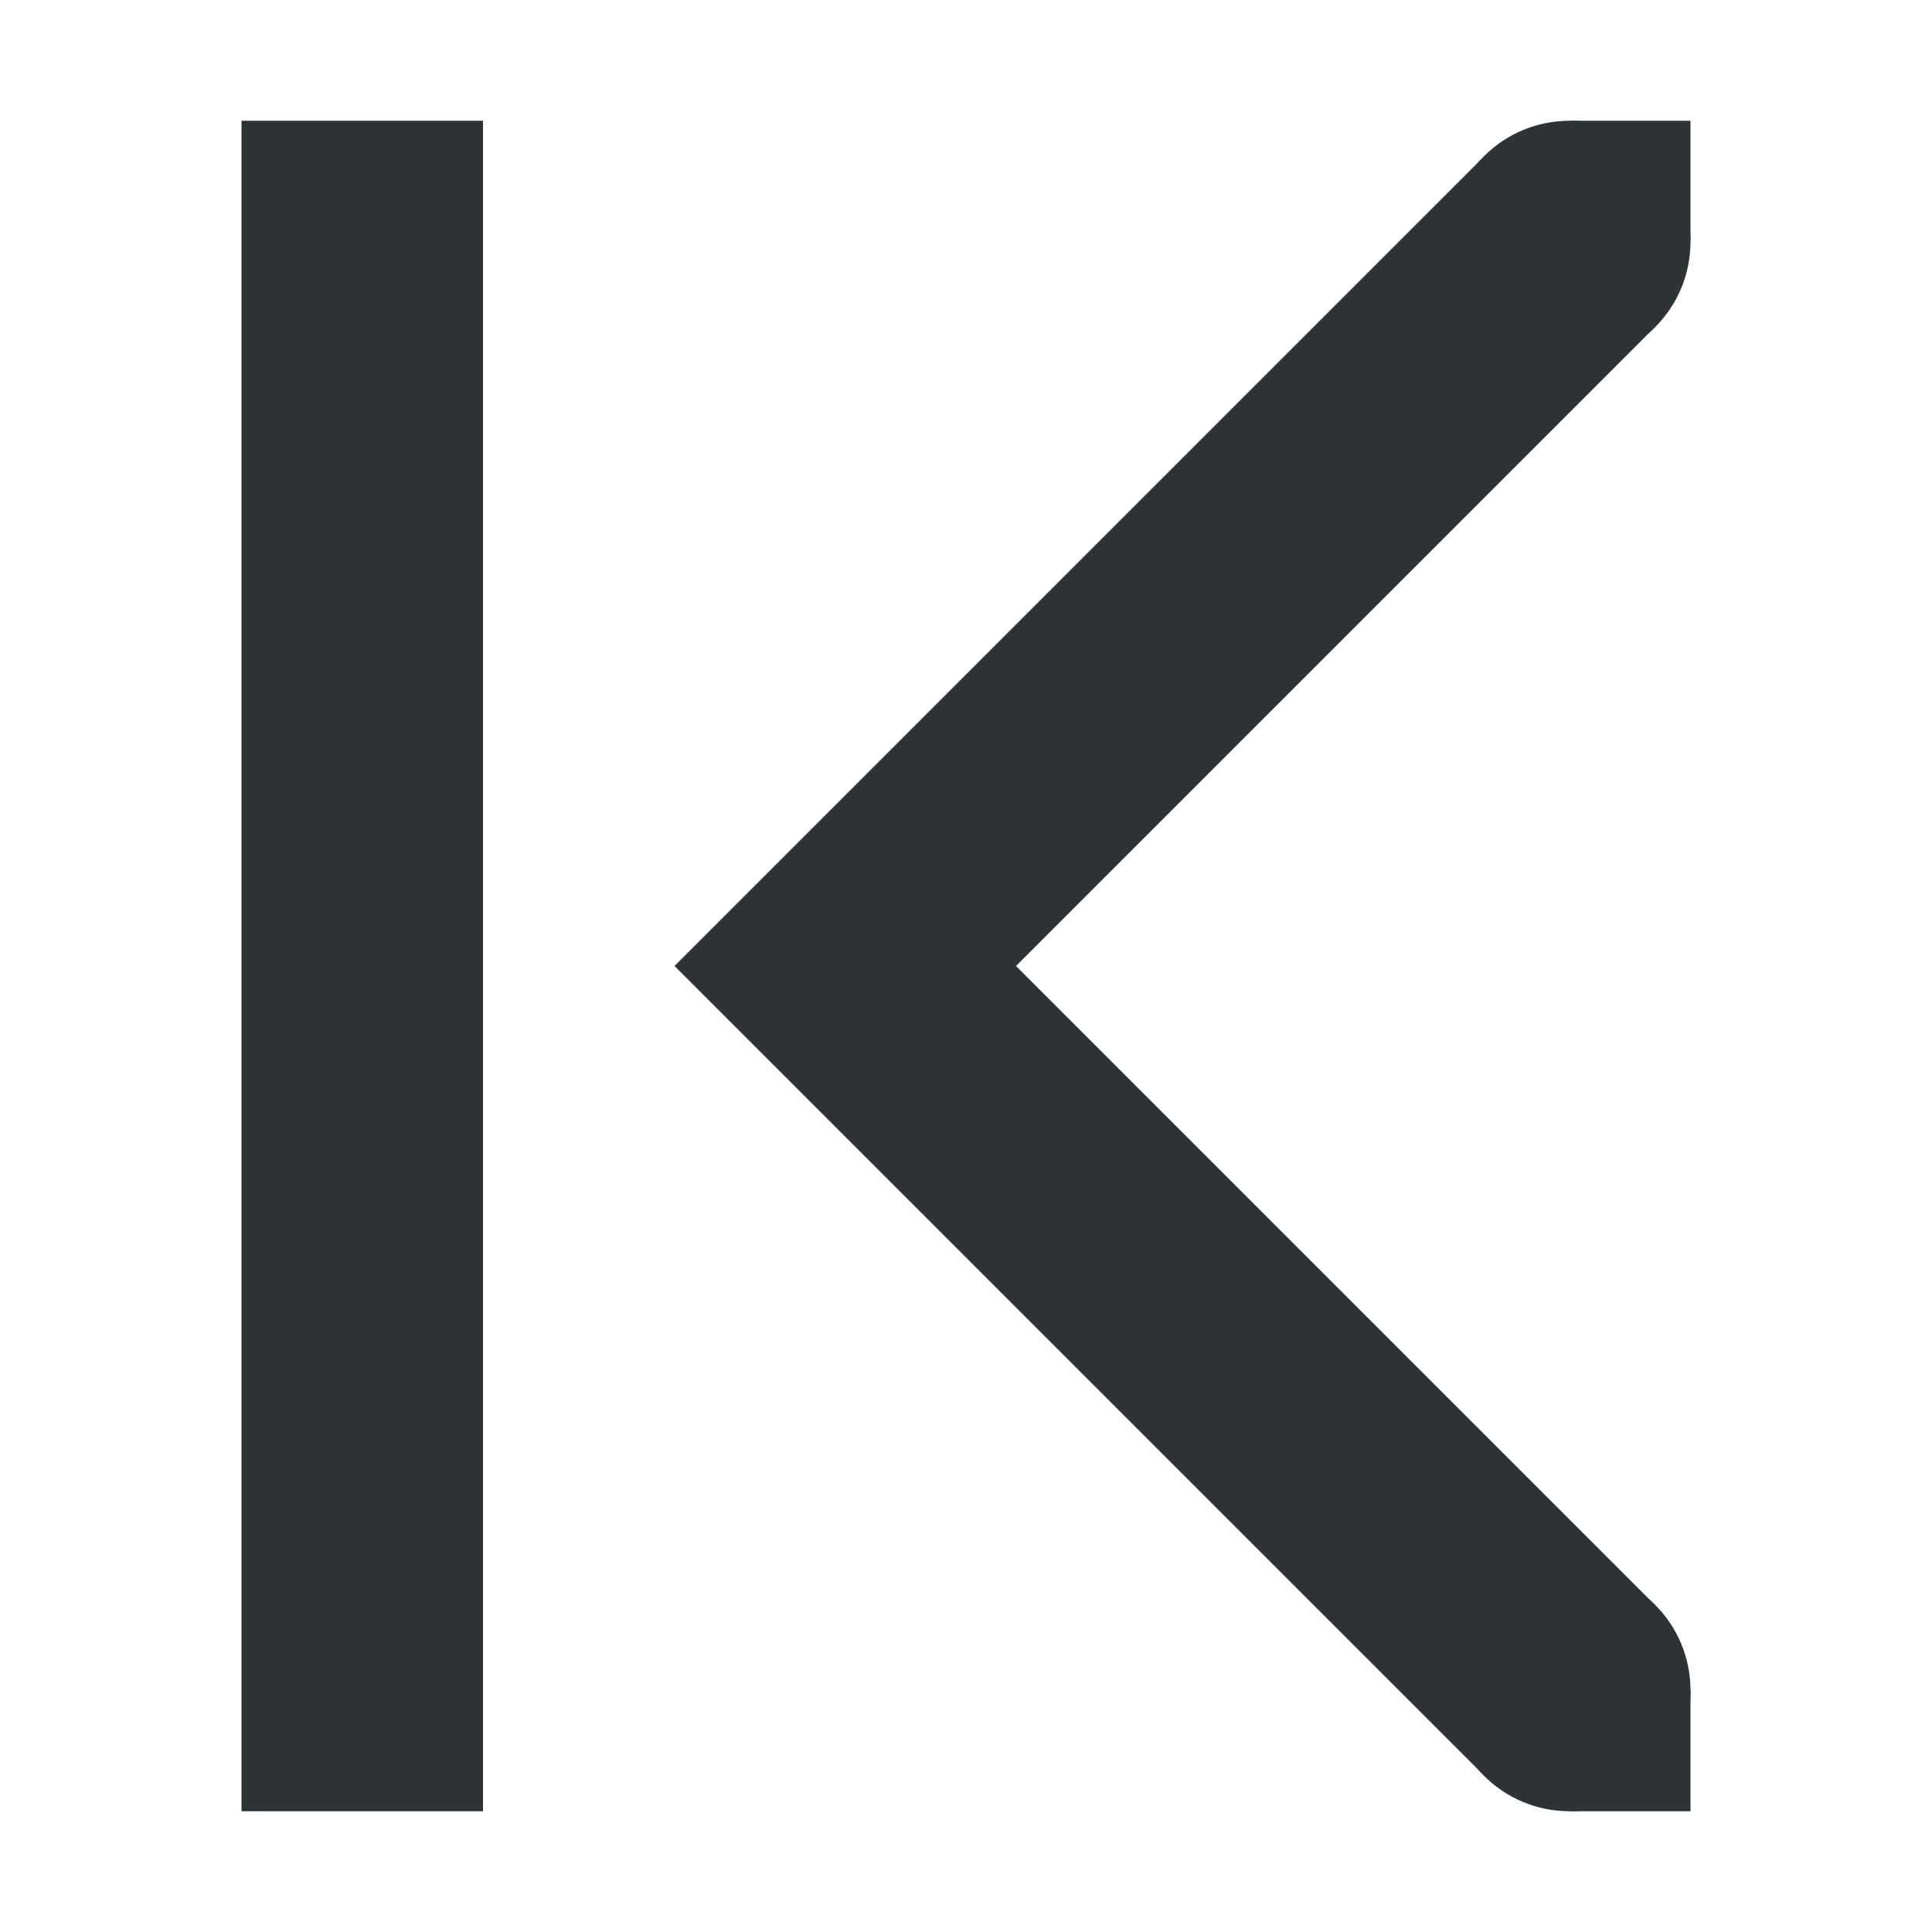
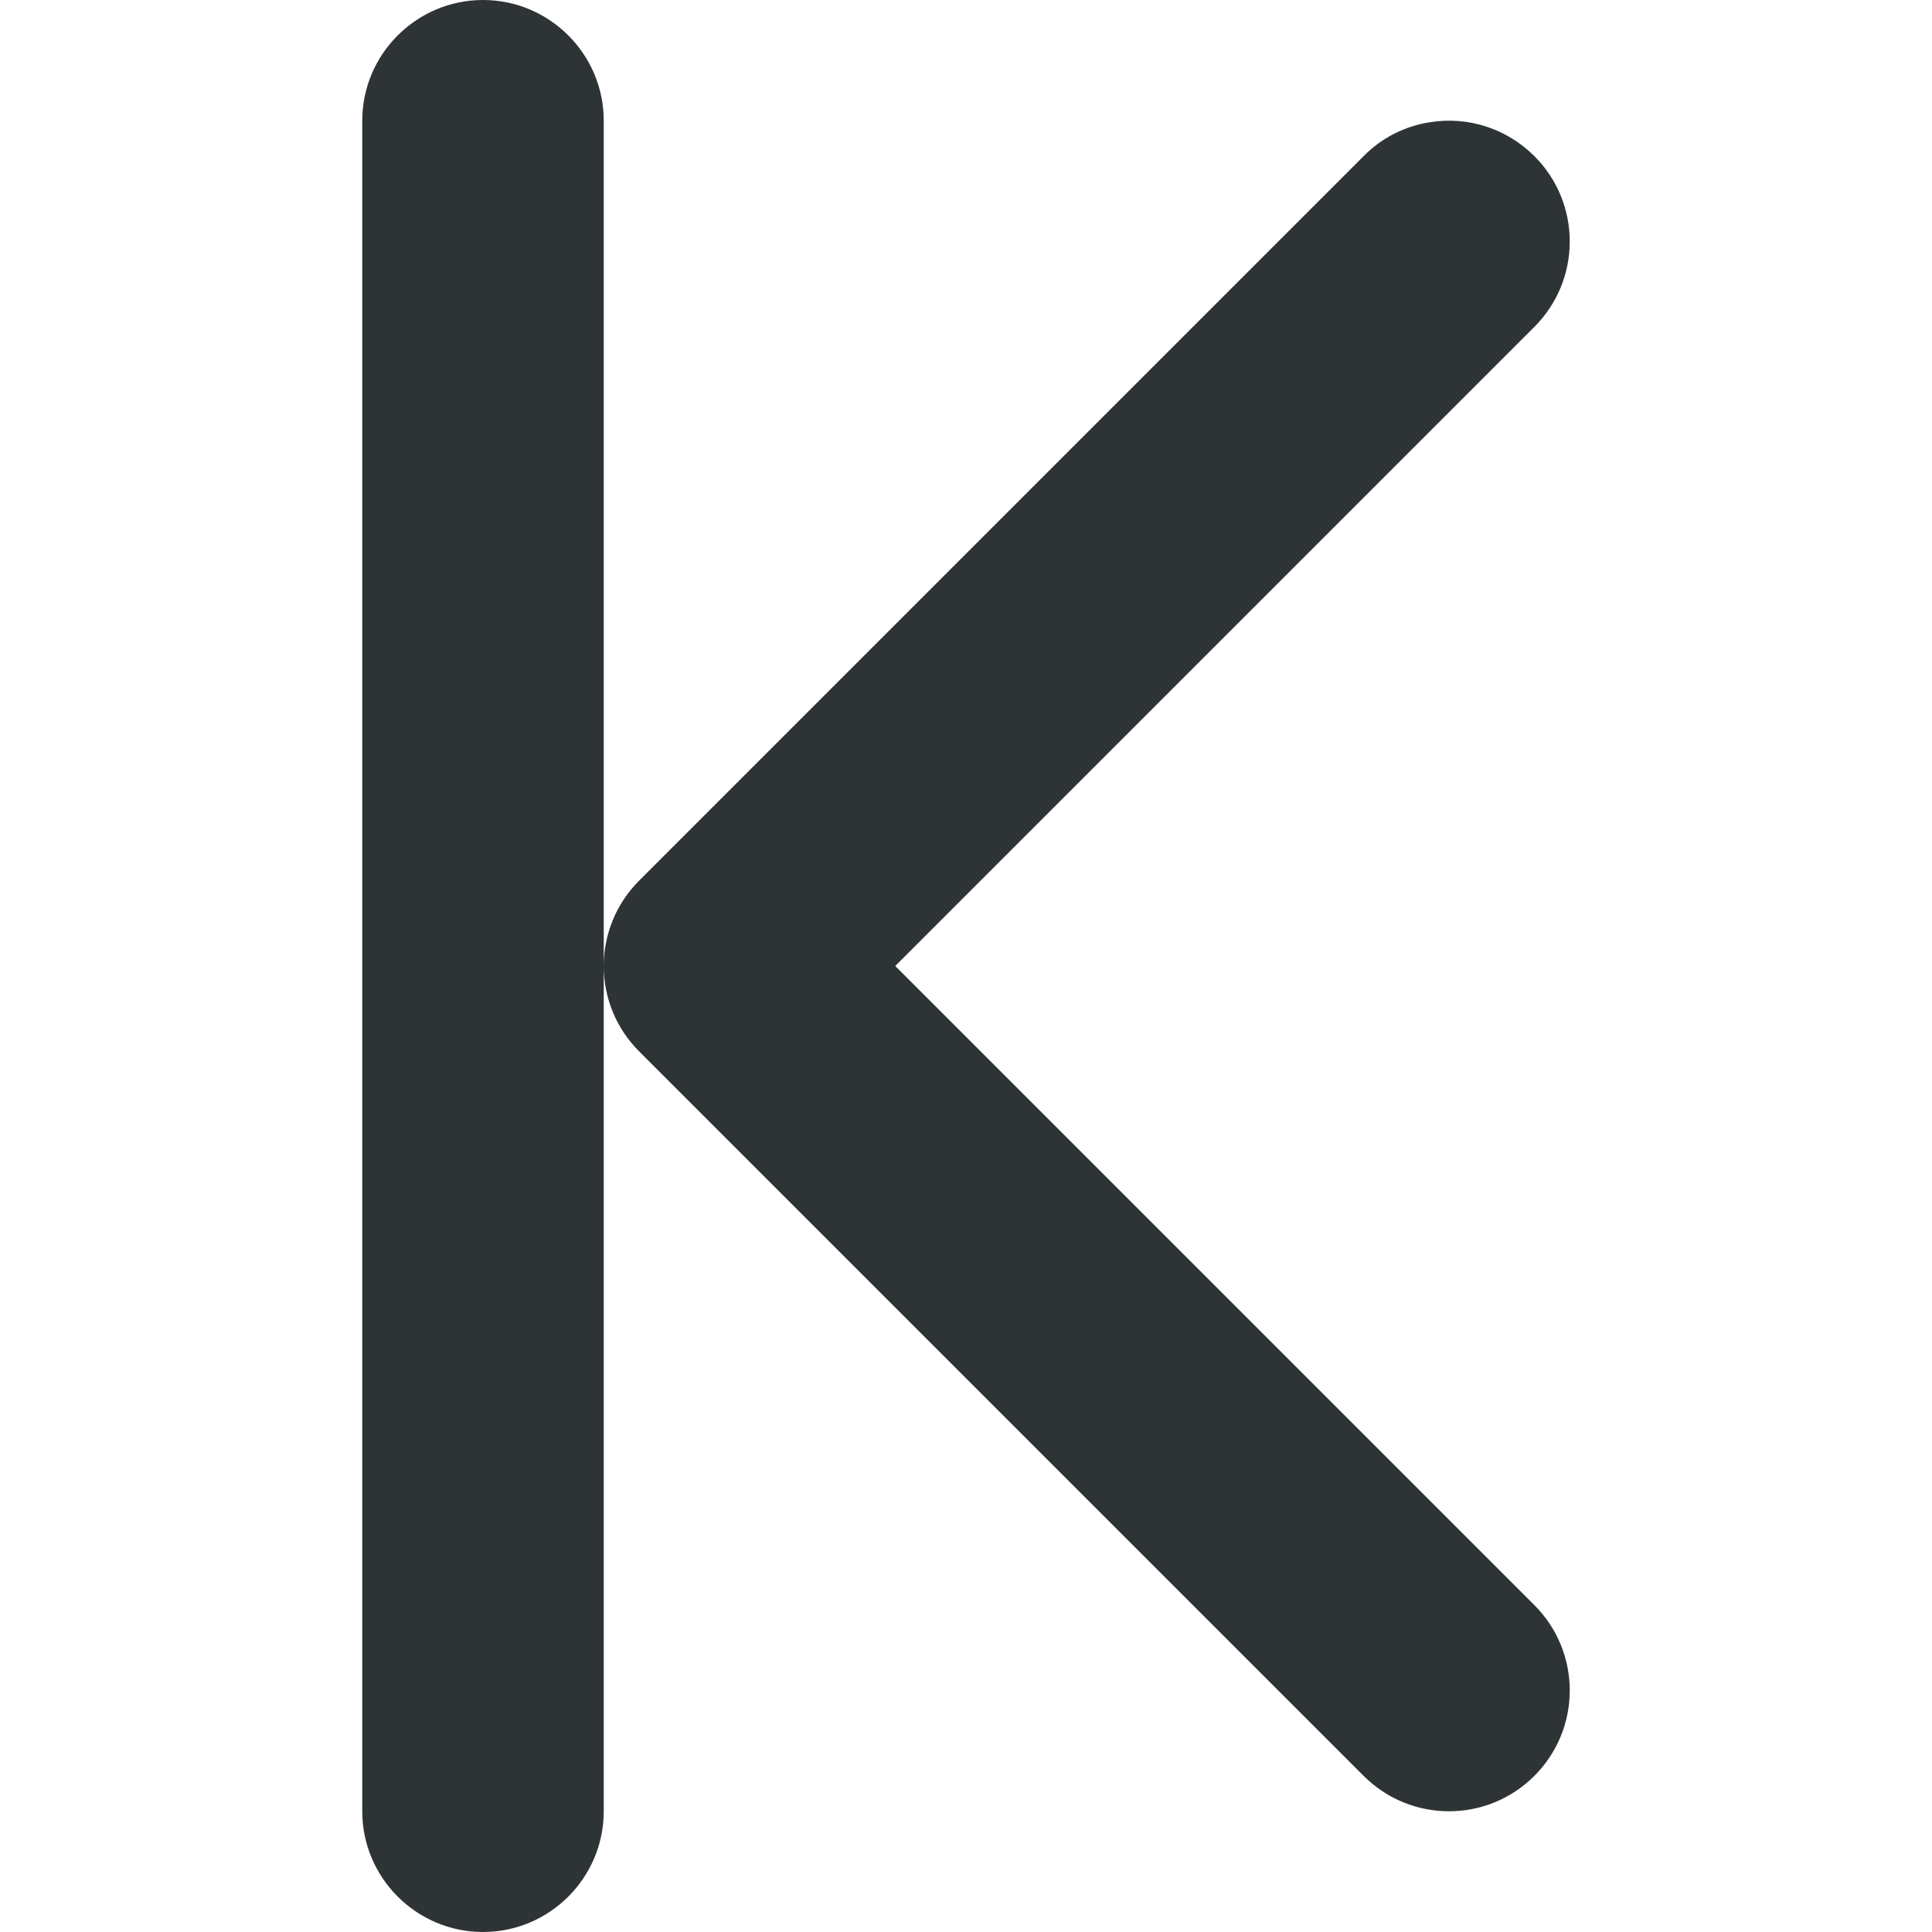
<svg xmlns="http://www.w3.org/2000/svg" height="16px" viewBox="0 0 16 16" width="16px">
-   <g fill="#2e3436">
-     <path d="m 13.707 2.707 l -1.414 -1.414 l -6.707 6.707 l 6.707 6.707 l 1.414 -1.414 l -5.293 -5.293 z m 0 0" />
-     <path d="m 13 15 h 1 v -1 h -1 z m 0 0" />
-     <path d="m 13 2 h 1 v -1 h -1 z m 0 0" />
-     <path d="m 13 3 c 0.555 0 1 -0.445 1 -1 s -0.445 -1 -1 -1 s -1 0.445 -1 1 s 0.445 1 1 1 z m 0 0" />
-     <path d="m 13 15 c 0.555 0 1 -0.445 1 -1 s -0.445 -1 -1 -1 s -1 0.445 -1 1 s 0.445 1 1 1 z m 0 0" />
-     <path d="m 2 1 h 2 v 14 h -2 z m 0 0" />
-   </g>
+   <path d="m 4 0 c -0.551 0 -1 0.449 -1 1 v 14 c 0 0.551 0.449 1 1 1 s 1 -0.449 1 -1 v -14 c 0 -0.551 -0.449 -1 -1 -1 z m 7.844 1.012 c -0.207 0.031 -0.402 0.129 -0.551 0.281 l -6 6 c -0.188 0.188 -0.293 0.441 -0.293 0.707 s 0.105 0.52 0.293 0.707 l 6 6 c 0.391 0.391 1.023 0.391 1.414 0 c 0.188 -0.188 0.293 -0.441 0.293 -0.707 s -0.105 -0.52 -0.293 -0.707 l -5.293 -5.293 l 5.293 -5.293 c 0.188 -0.188 0.293 -0.441 0.293 -0.707 s -0.105 -0.52 -0.293 -0.707 c -0.227 -0.227 -0.547 -0.332 -0.863 -0.281 z m 0 0" fill="#2e3436" />
</svg>
